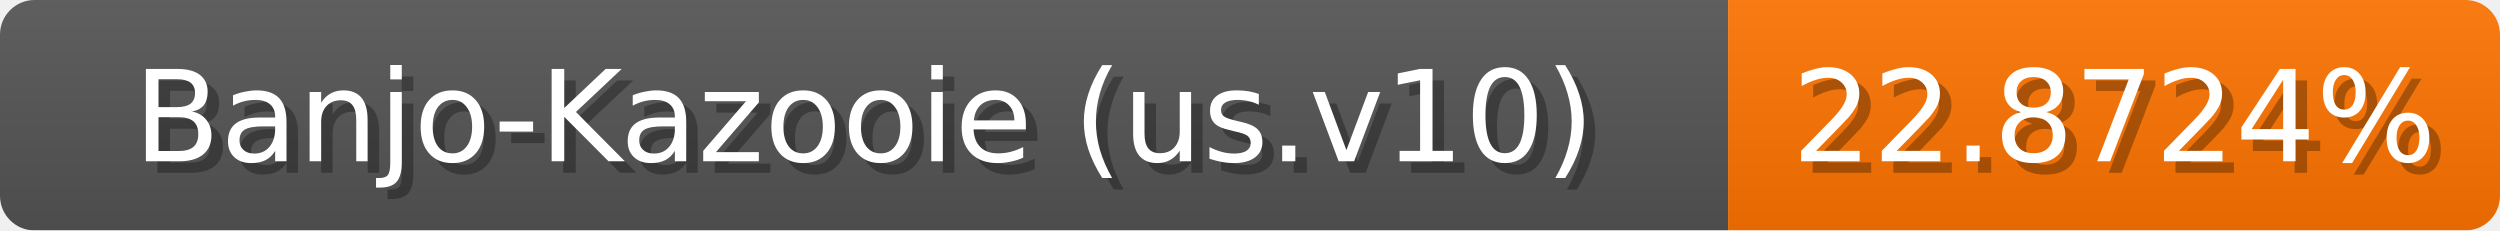
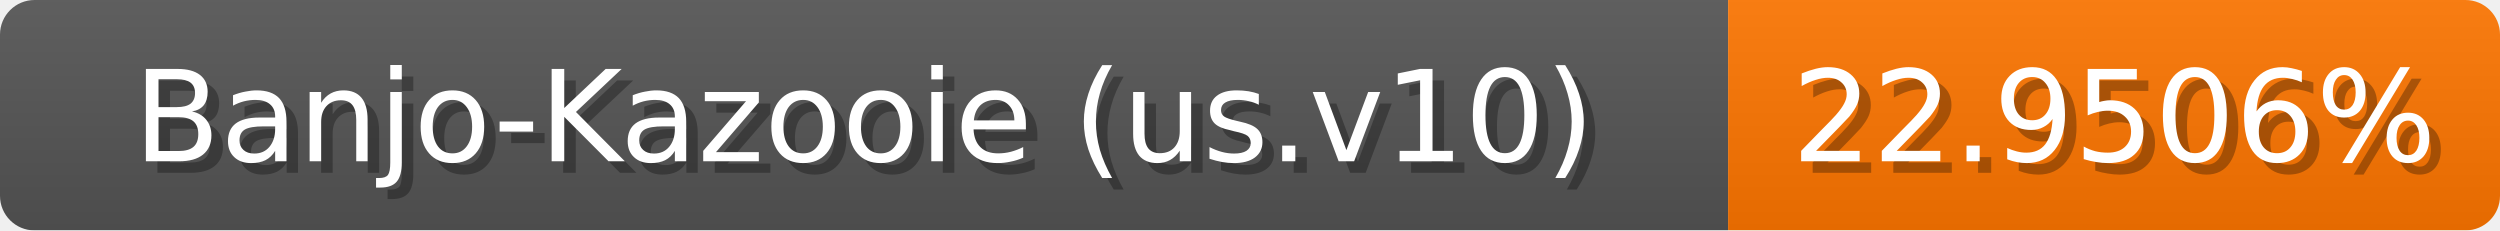
<svg xmlns="http://www.w3.org/2000/svg" width="217" height="20">
  <linearGradient id="b" x2="0" y2="100%">
    <stop offset="0" stop-color="#bbb" stop-opacity=".1" />
    <stop offset="1" stop-opacity=".1" />
  </linearGradient>
  <mask id="anybadge_1">
    <rect width="217" height="20" rx="3" fill="#fff" />
  </mask>
  <g mask="url(#anybadge_1)">
    <path fill="#555" d="M0 0h150v20H0z" />
-     <path fill="#ff7500" d="M150 0h67v20H150z" />
+     <path fill="#ff7600" d="M150 0h67v20H150z" />
    <path fill="url(#b)" d="M0 0h217v20H0z" />
  </g>
  <g fill="#fff" text-anchor="middle" font-family="DejaVu Sans,Verdana,Geneva,sans-serif" font-size="11">
    <text x="76.0" y="15" fill="#010101" fill-opacity=".3">Banjo-Kazooie (us.v10)</text>
    <text x="75.0" y="14">Banjo-Kazooie (us.v10)</text>
  </g>
  <g fill="#fff" text-anchor="middle" font-family="DejaVu Sans,Verdana,Geneva,sans-serif" font-size="11">
-     <text x="184.5" y="15" fill="#010101" fill-opacity=".3">22.8724%</text>
-     <text x="183.5" y="14">22.8724%</text>
+     <text x="184.5" y="15" fill="#010101" fill-opacity=".3">22.9506%</text>
+     <text x="183.5" y="14">22.9506%</text>
  </g>
</svg>
